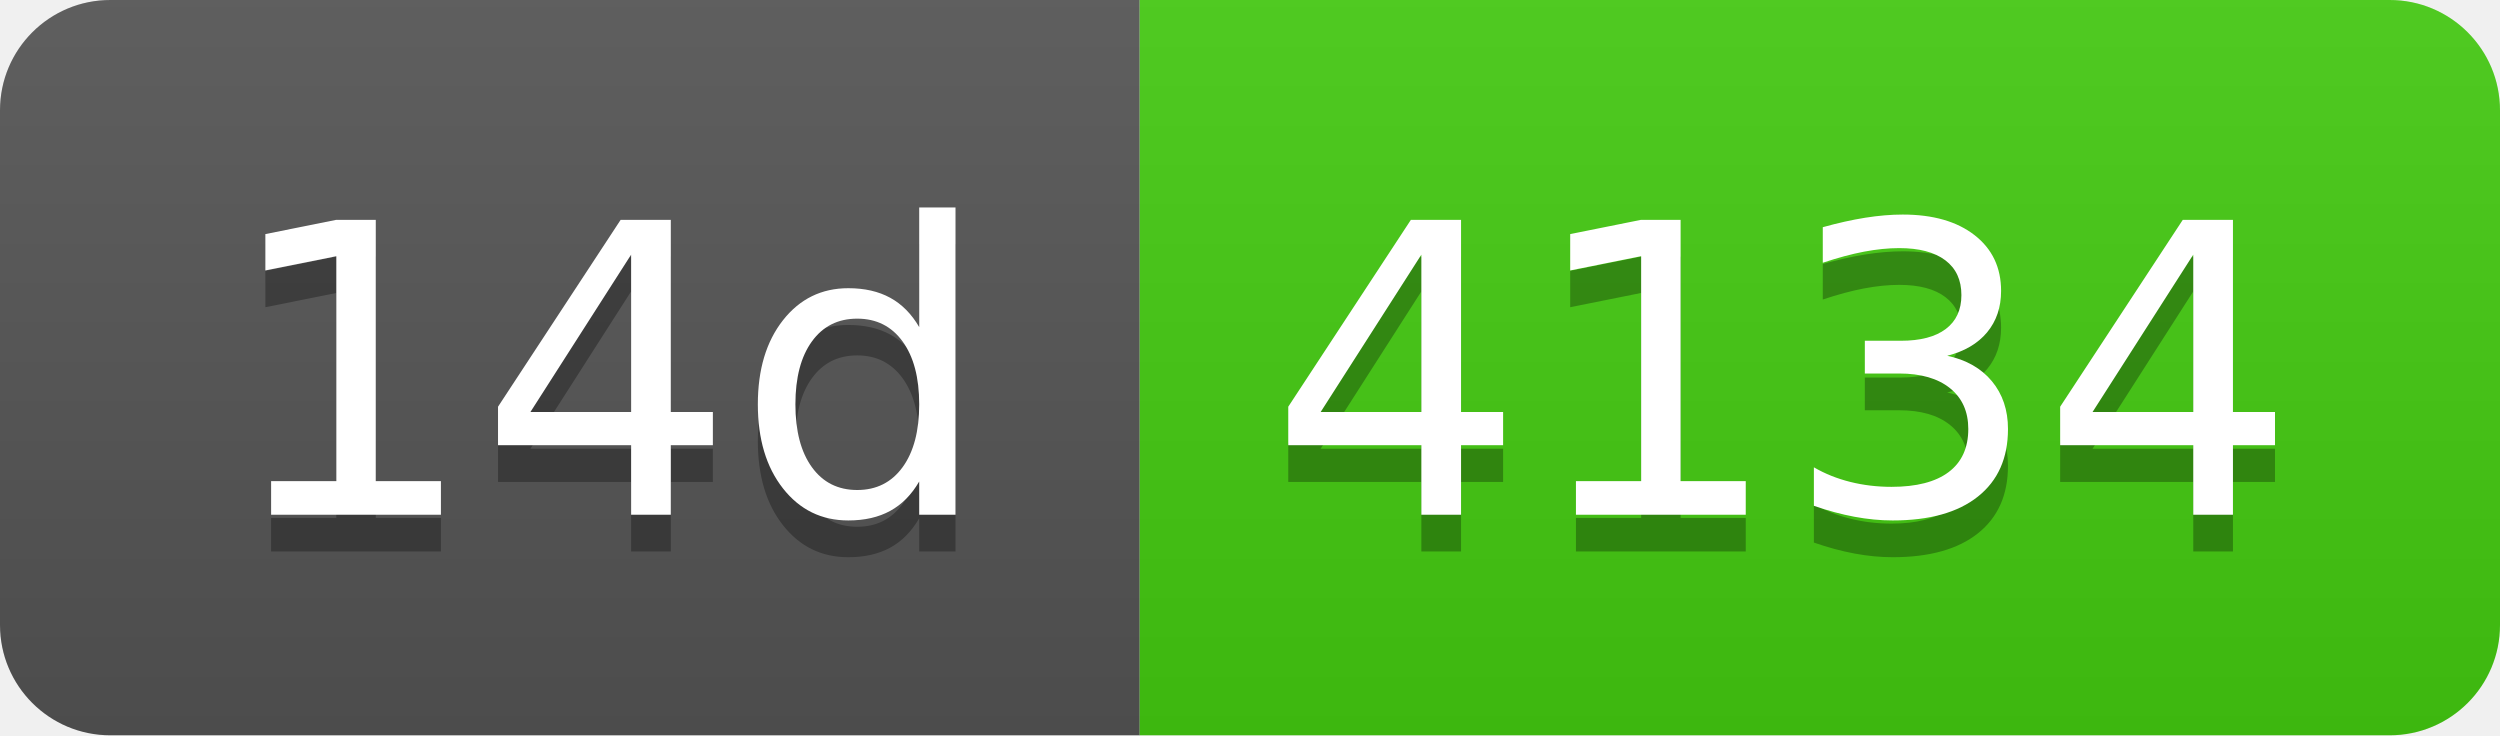
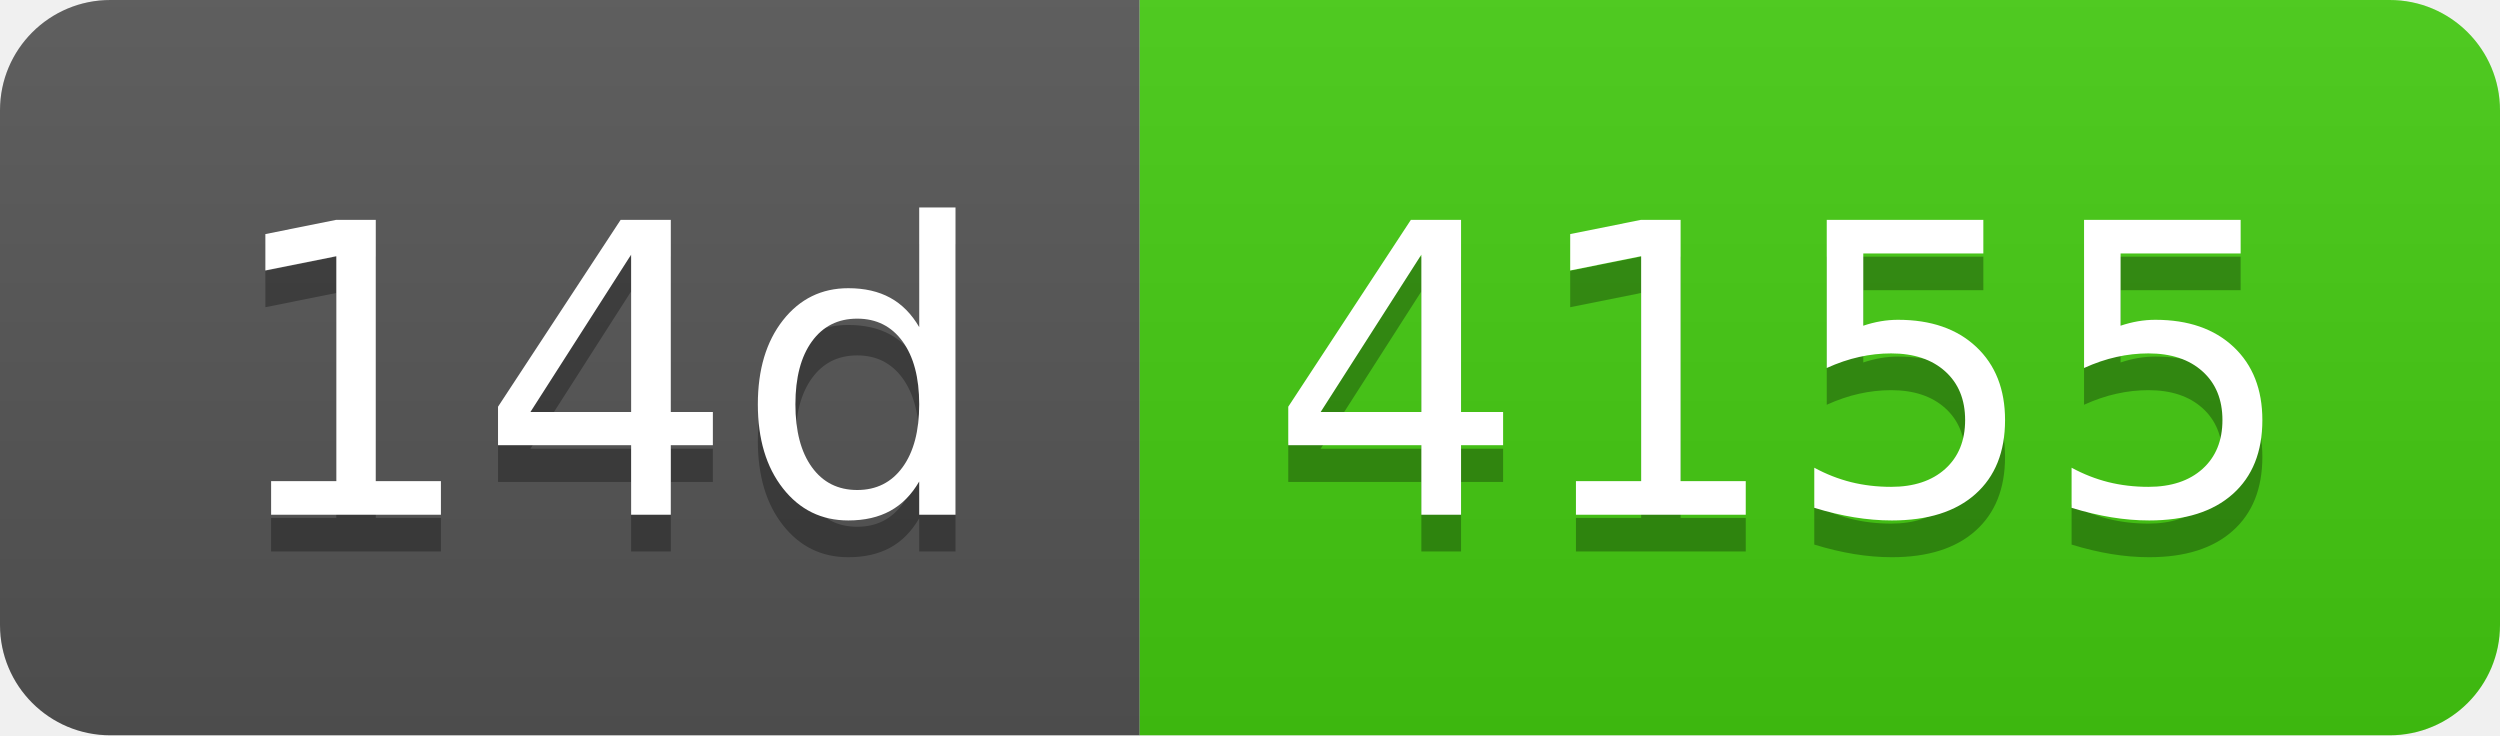
- <svg xmlns="http://www.w3.org/2000/svg" width="68" height="20" role="img" aria-label="14d: 4134">
+ <svg xmlns="http://www.w3.org/2000/svg" width="68" height="20" role="img" aria-label="14d: 4155">
  <linearGradient id="s" x2="0" y2="100%">
    <stop offset="0" stop-color="#bbb" stop-opacity=".1" />
    <stop offset="1" stop-opacity=".1" />
  </linearGradient>
  <clipPath id="r">
    <rect width="68" height="20" rx="3" fill="#fff" />
  </clipPath>
  <g clip-path="url(#r)">
    <rect width="31" height="20" fill="#555" />
    <rect x="31" width="37" height="20" fill="#4c1" />
    <rect width="68" height="20" fill="url(#s)" />
  </g>
  <g fill="#fff" text-anchor="middle" font-family="Verdana,Geneva,DejaVu Sans,sans-serif" text-rendering="geometricPrecision" font-size="110">
    <text aria-hidden="true" x="165" y="150" fill="#010101" fill-opacity=".3" transform="scale(.1)" textLength="210">14d</text>
    <text x="165" y="140" transform="scale(.1)" fill="#fff" textLength="210">14d</text>
-     <text aria-hidden="true" x="485" y="150" fill="#010101" fill-opacity=".3" transform="scale(.1)" textLength="270">4134</text>
-     <text x="485" y="140" transform="scale(.1)" fill="#fff" textLength="270">4134</text>
+     <text aria-hidden="true" x="485" y="150" fill="#010101" fill-opacity=".3" transform="scale(.1)" textLength="270">4155</text>
+     <text x="485" y="140" transform="scale(.1)" fill="#fff" textLength="270">4155</text>
  </g>
</svg>
